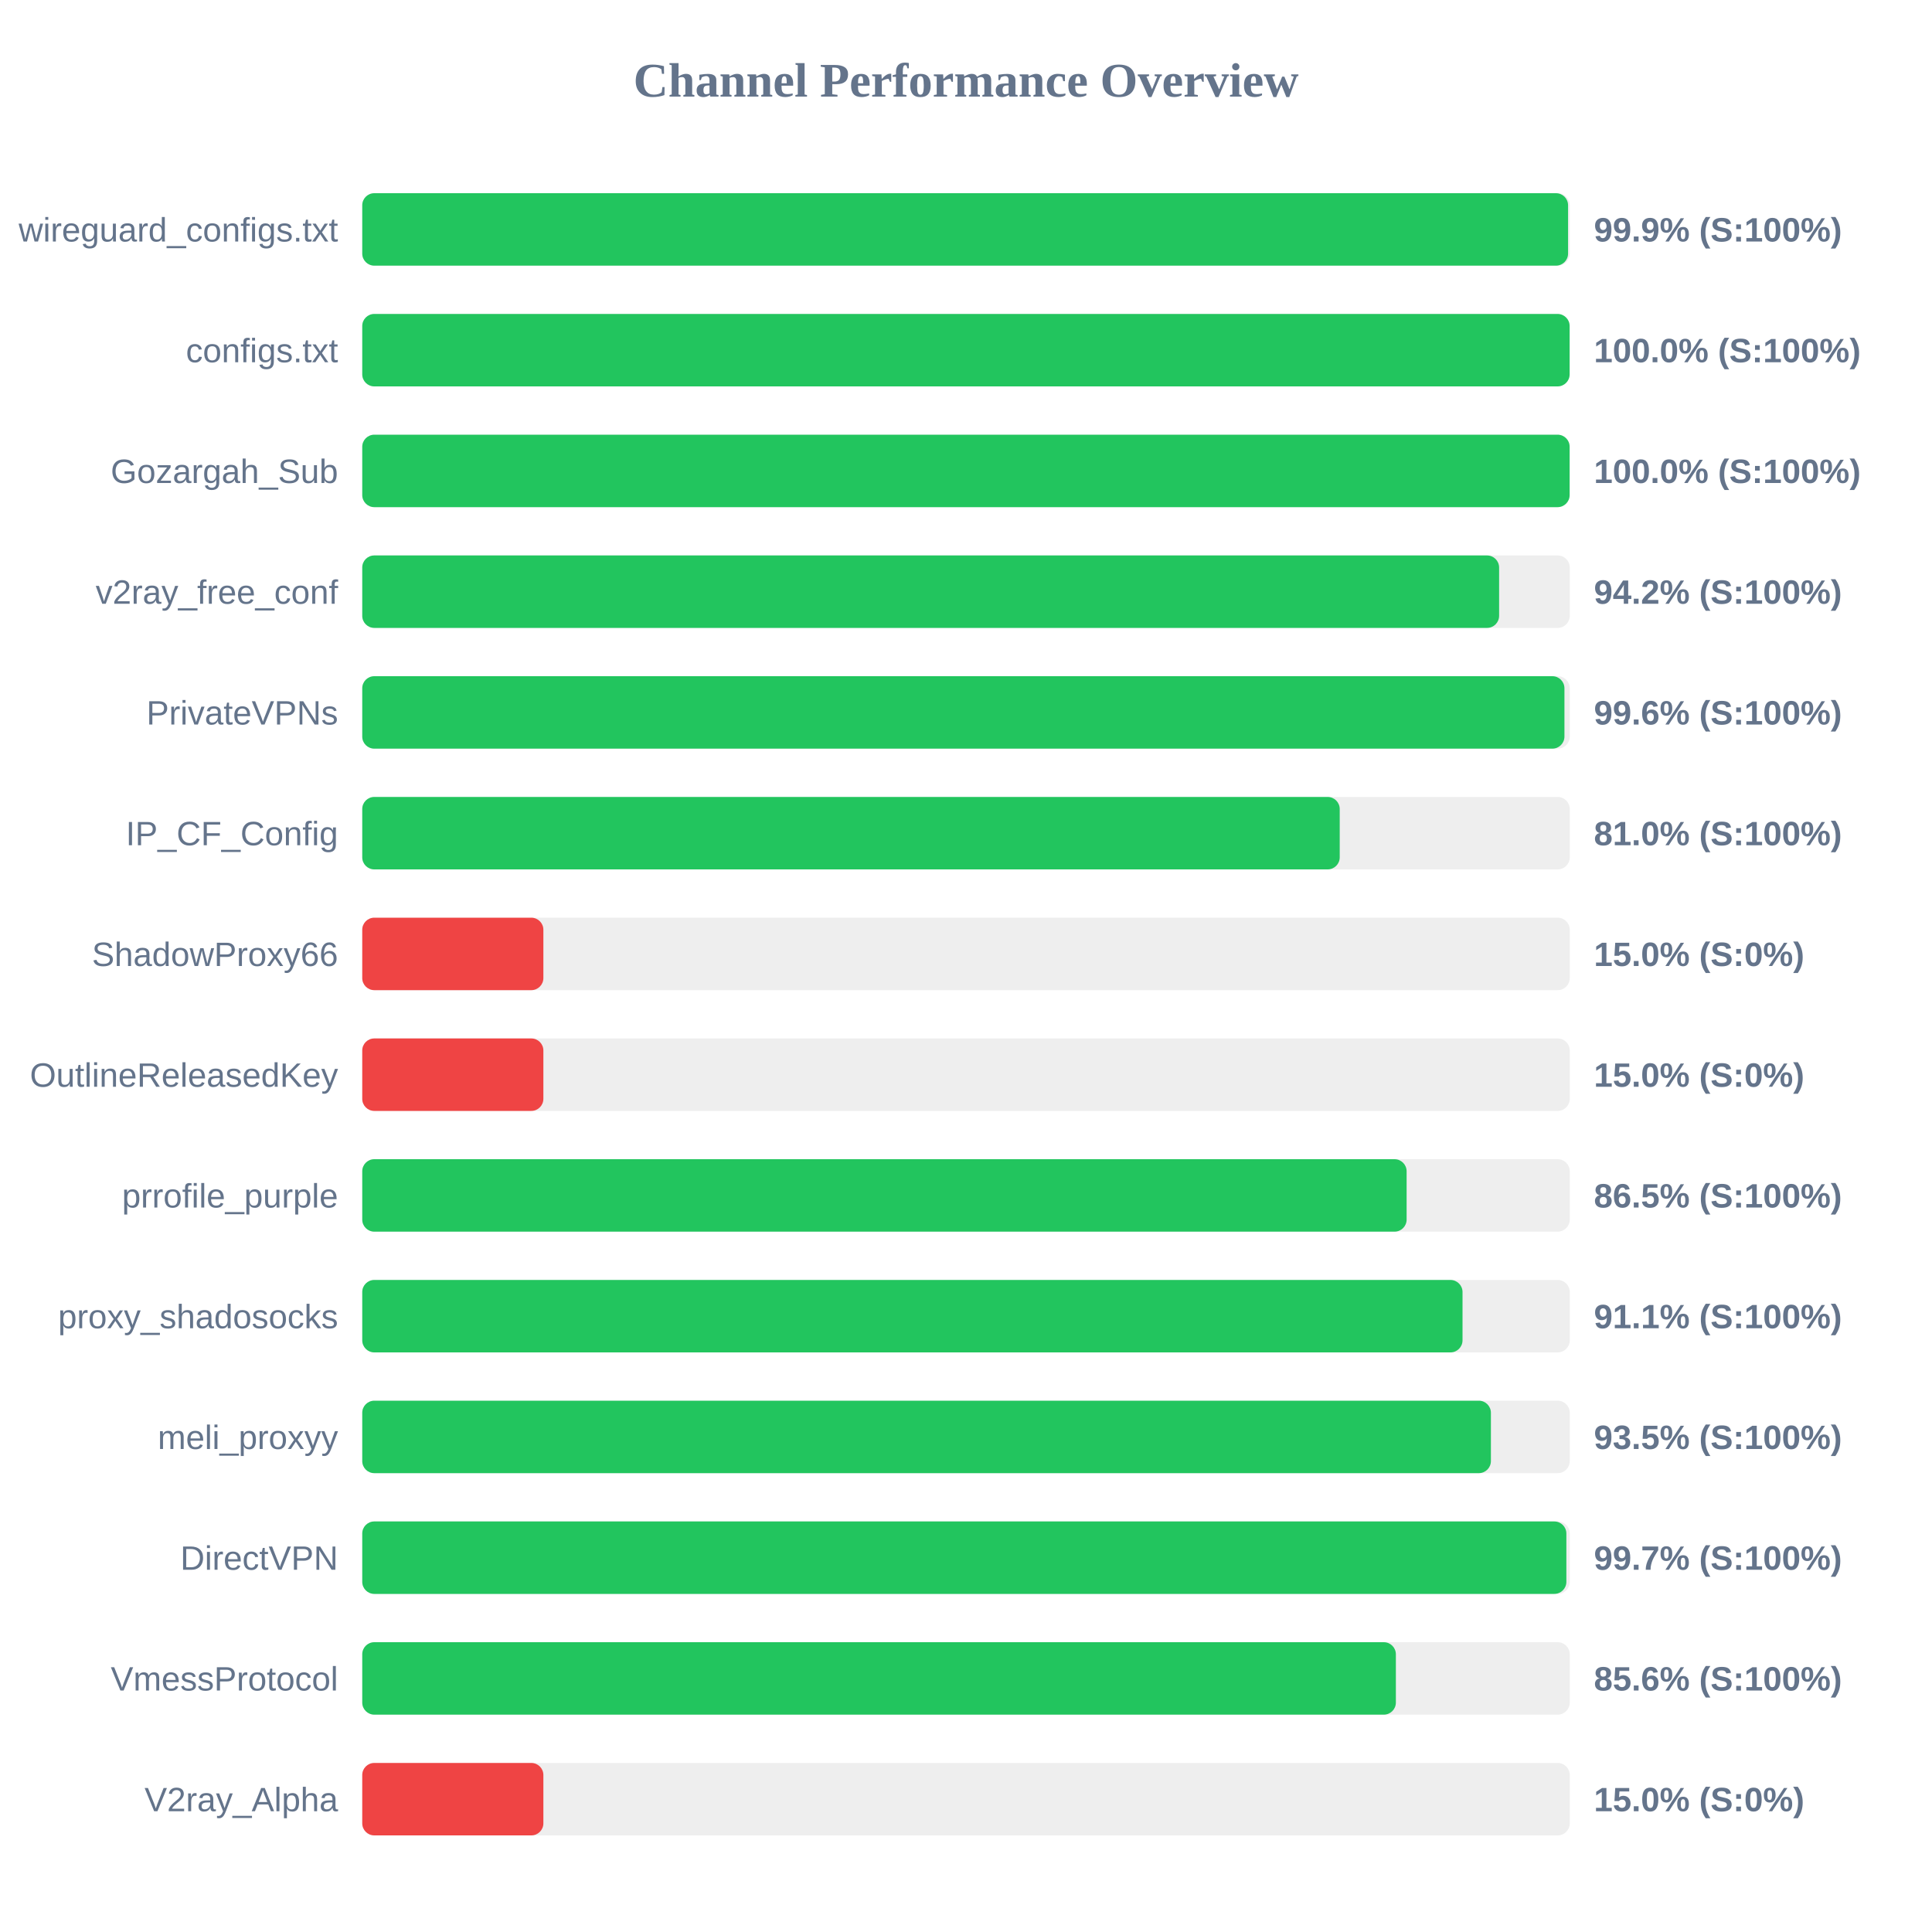
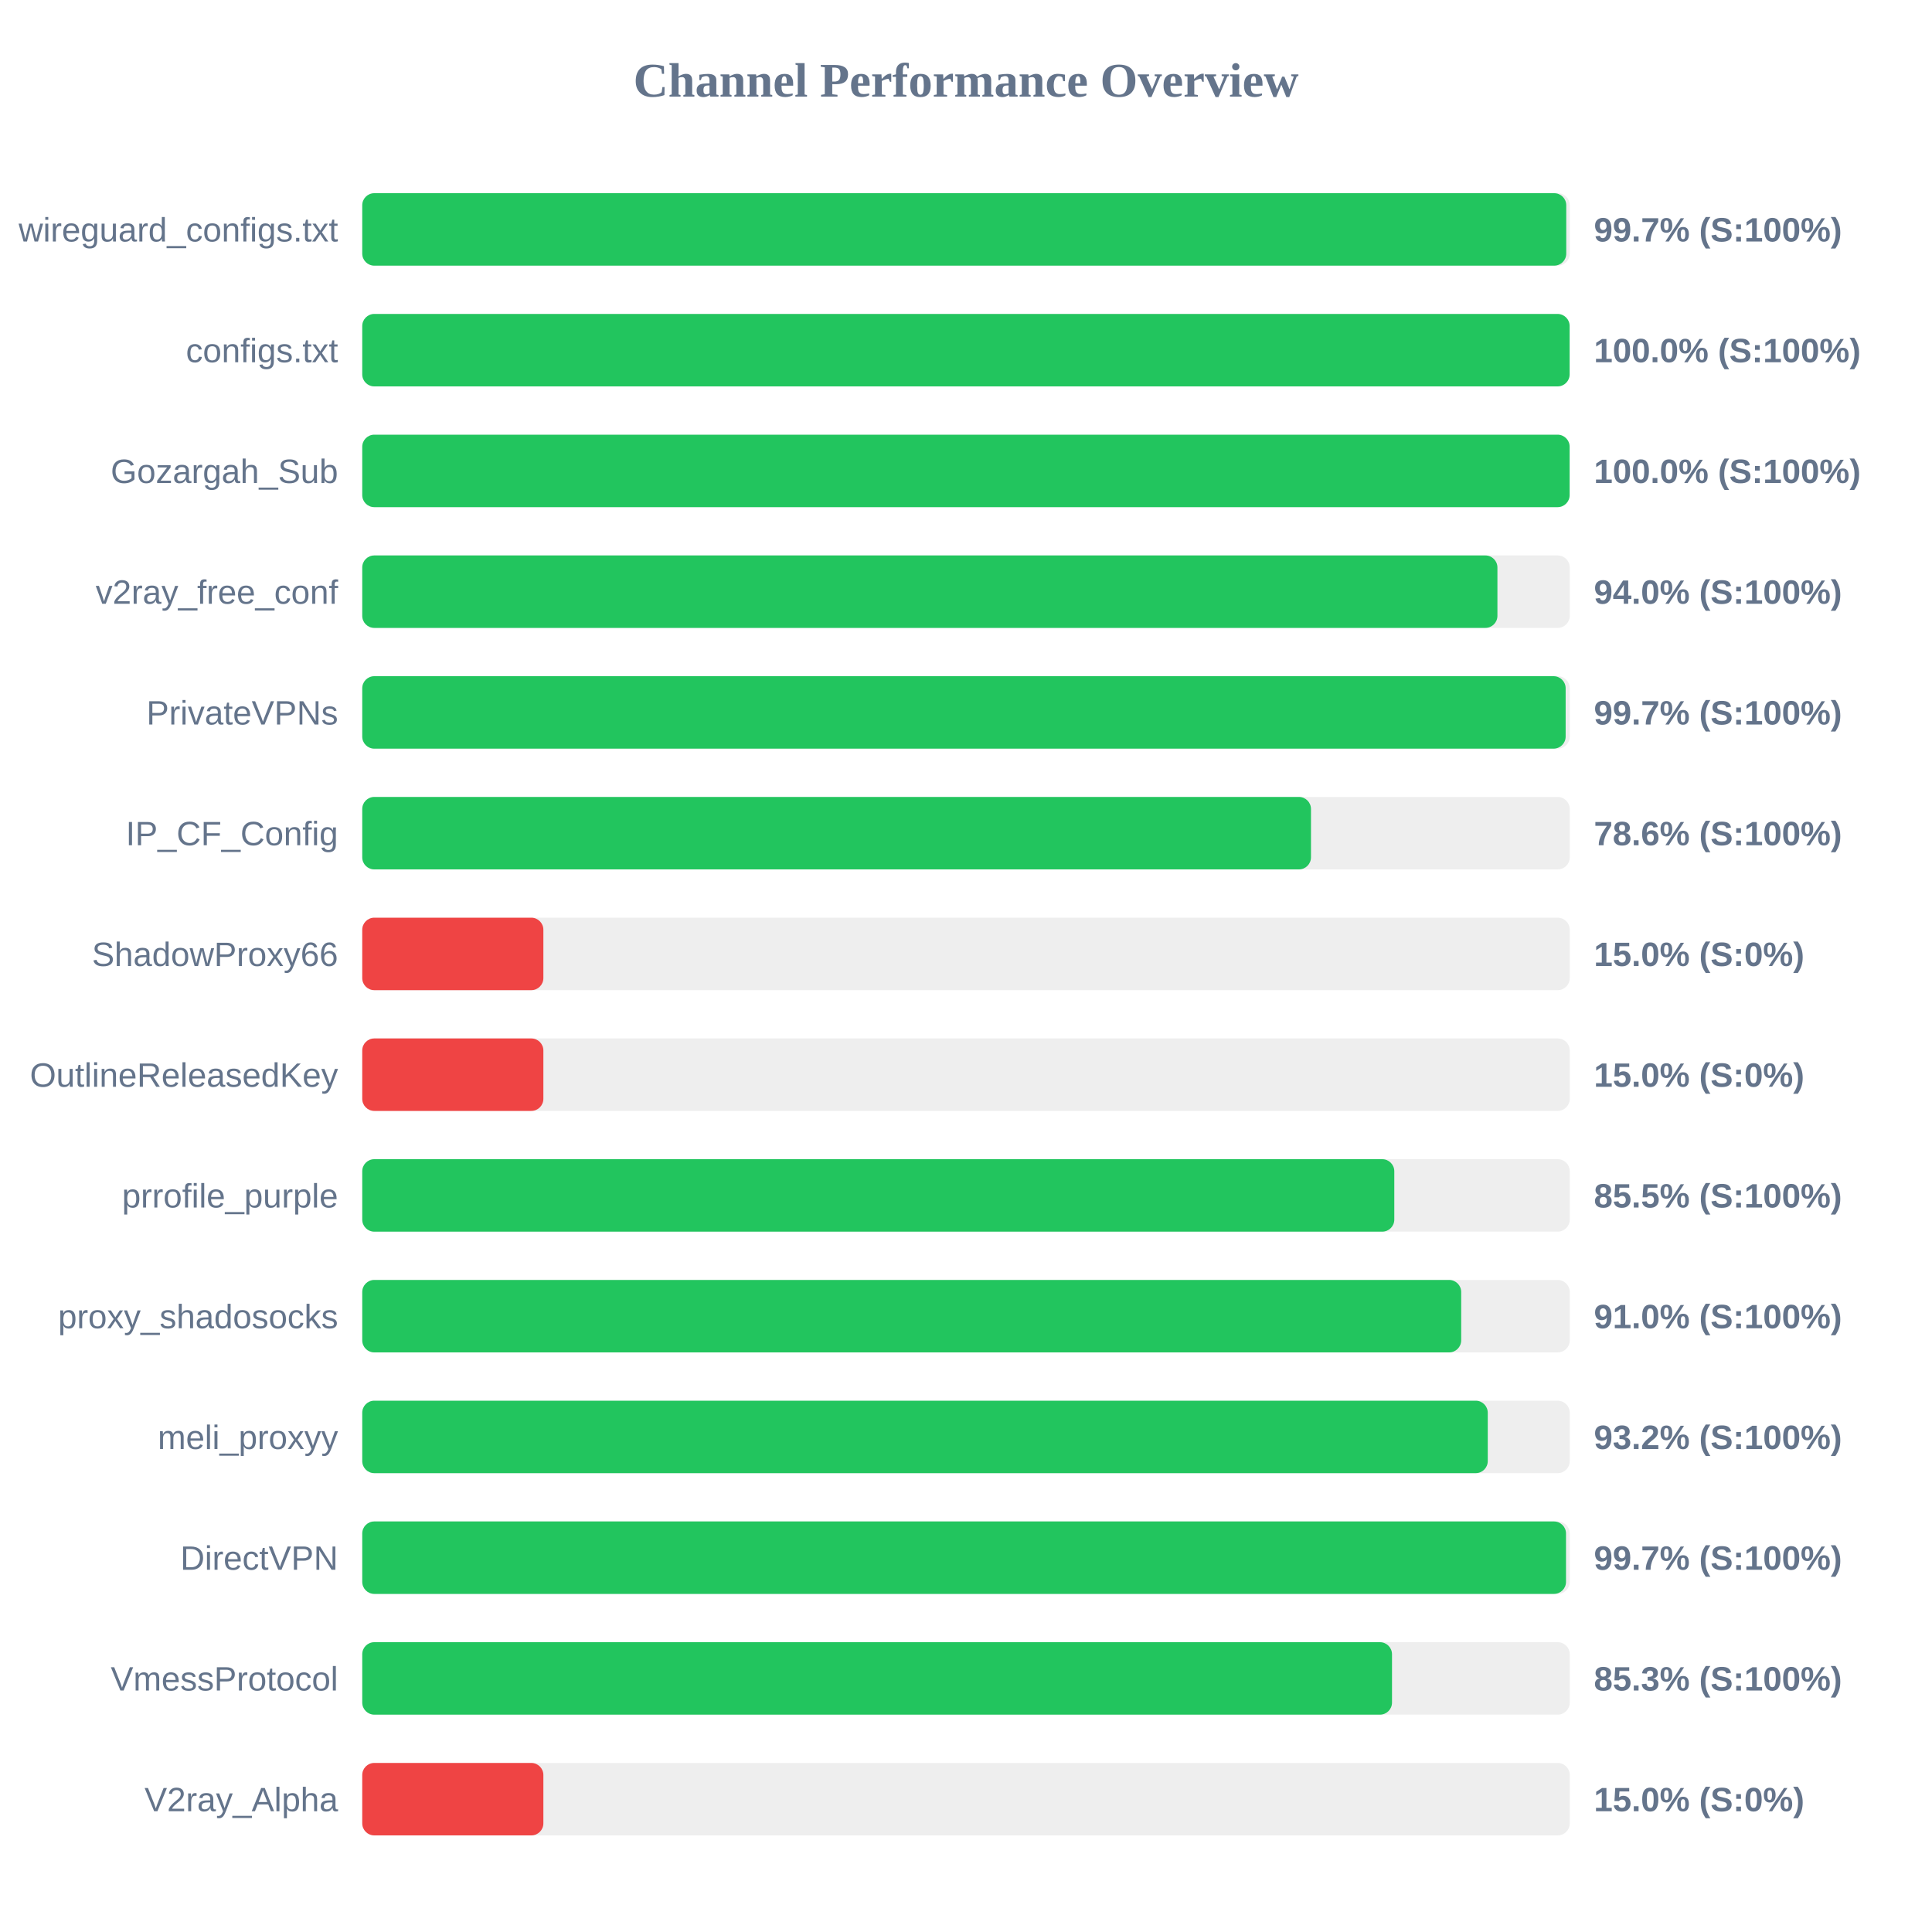
<svg xmlns="http://www.w3.org/2000/svg" width="800" height="800" version="1.1">
  <style>
        .row { font: 14px Arial; fill: #64748b; }
        .score { font: bold 14px Arial; fill: #64748b; }
    </style>
  <text x="400" y="40" text-anchor="middle" font-size="20px" font-weight="bold" fill="#64748b">Channel Performance Overview</text>
  <rect x="150" y="80" width="500" height="30" fill="#eee" rx="5" />
-   <rect x="150" y="80" width="499.3" height="30" fill="#22c55e" rx="5" />
+   <rect x="150" y="80" width="498.55" height="30" fill="#22c55e" rx="5" />
  <text x="140" y="100" text-anchor="end" class="row">wireguard_configs.txt</text>
-   <text x="660" y="100" text-anchor="start" class="score">99.9% (S:100%)</text>
+   <text x="660" y="100" text-anchor="start" class="score">99.7% (S:100%)</text>
  <rect x="150" y="130" width="500" height="30" fill="#eee" rx="5" />
  <rect x="150" y="130" width="499.95" height="30" fill="#22c55e" rx="5" />
  <text x="140" y="150" text-anchor="end" class="row">configs.txt</text>
  <text x="660" y="150" text-anchor="start" class="score">100.0% (S:100%)</text>
  <rect x="150" y="180" width="500" height="30" fill="#eee" rx="5" />
  <rect x="150" y="180" width="499.95" height="30" fill="#22c55e" rx="5" />
  <text x="140" y="200" text-anchor="end" class="row">Gozargah_Sub</text>
  <text x="660" y="200" text-anchor="start" class="score">100.0% (S:100%)</text>
  <rect x="150" y="230" width="500" height="30" fill="#eee" rx="5" />
-   <rect x="150" y="230" width="470.75" height="30" fill="#22c55e" rx="5" />
+   <rect x="150" y="230" width="470.05" height="30" fill="#22c55e" rx="5" />
  <text x="140" y="250" text-anchor="end" class="row">v2ray_free_conf</text>
-   <text x="660" y="250" text-anchor="start" class="score">94.2% (S:100%)</text>
+   <text x="660" y="250" text-anchor="start" class="score">94.0% (S:100%)</text>
  <rect x="150" y="280" width="500" height="30" fill="#eee" rx="5" />
-   <rect x="150" y="280" width="497.8" height="30" fill="#22c55e" rx="5" />
+   <rect x="150" y="280" width="498.3" height="30" fill="#22c55e" rx="5" />
  <text x="140" y="300" text-anchor="end" class="row">PrivateVPNs</text>
-   <text x="660" y="300" text-anchor="start" class="score">99.6% (S:100%)</text>
+   <text x="660" y="300" text-anchor="start" class="score">99.7% (S:100%)</text>
  <rect x="150" y="330" width="500" height="30" fill="#eee" rx="5" />
-   <rect x="150" y="330" width="404.75" height="30" fill="#22c55e" rx="5" />
+   <rect x="150" y="330" width="392.85" height="30" fill="#22c55e" rx="5" />
  <text x="140" y="350" text-anchor="end" class="row">IP_CF_Config</text>
-   <text x="660" y="350" text-anchor="start" class="score">81.0% (S:100%)</text>
+   <text x="660" y="350" text-anchor="start" class="score">78.6% (S:100%)</text>
  <rect x="150" y="380" width="500" height="30" fill="#eee" rx="5" />
  <rect x="150" y="380" width="75.0" height="30" fill="#ef4444" rx="5" />
  <text x="140" y="400" text-anchor="end" class="row">ShadowProxy66</text>
  <text x="660" y="400" text-anchor="start" class="score">15.0% (S:0%)</text>
  <rect x="150" y="430" width="500" height="30" fill="#eee" rx="5" />
  <rect x="150" y="430" width="75.0" height="30" fill="#ef4444" rx="5" />
  <text x="140" y="450" text-anchor="end" class="row">OutlineReleasedKey</text>
  <text x="660" y="450" text-anchor="start" class="score">15.0% (S:0%)</text>
  <rect x="150" y="480" width="500" height="30" fill="#eee" rx="5" />
-   <rect x="150" y="480" width="432.45" height="30" fill="#22c55e" rx="5" />
+   <rect x="150" y="480" width="427.35" height="30" fill="#22c55e" rx="5" />
  <text x="140" y="500" text-anchor="end" class="row">prrofile_purple</text>
-   <text x="660" y="500" text-anchor="start" class="score">86.5% (S:100%)</text>
+   <text x="660" y="500" text-anchor="start" class="score">85.5% (S:100%)</text>
  <rect x="150" y="530" width="500" height="30" fill="#eee" rx="5" />
-   <rect x="150" y="530" width="455.6" height="30" fill="#22c55e" rx="5" />
+   <rect x="150" y="530" width="455.05" height="30" fill="#22c55e" rx="5" />
  <text x="140" y="550" text-anchor="end" class="row">proxy_shadosocks</text>
-   <text x="660" y="550" text-anchor="start" class="score">91.1% (S:100%)</text>
+   <text x="660" y="550" text-anchor="start" class="score">91.0% (S:100%)</text>
  <rect x="150" y="580" width="500" height="30" fill="#eee" rx="5" />
-   <rect x="150" y="580" width="467.35" height="30" fill="#22c55e" rx="5" />
+   <rect x="150" y="580" width="466.05" height="30" fill="#22c55e" rx="5" />
  <text x="140" y="600" text-anchor="end" class="row">meli_proxyy</text>
-   <text x="660" y="600" text-anchor="start" class="score">93.5% (S:100%)</text>
+   <text x="660" y="600" text-anchor="start" class="score">93.2% (S:100%)</text>
  <rect x="150" y="630" width="500" height="30" fill="#eee" rx="5" />
-   <rect x="150" y="630" width="498.6" height="30" fill="#22c55e" rx="5" />
+   <rect x="150" y="630" width="498.45" height="30" fill="#22c55e" rx="5" />
  <text x="140" y="650" text-anchor="end" class="row">DirectVPN</text>
  <text x="660" y="650" text-anchor="start" class="score">99.7% (S:100%)</text>
  <rect x="150" y="680" width="500" height="30" fill="#eee" rx="5" />
-   <rect x="150" y="680" width="428.0" height="30" fill="#22c55e" rx="5" />
+   <rect x="150" y="680" width="426.4" height="30" fill="#22c55e" rx="5" />
  <text x="140" y="700" text-anchor="end" class="row">VmessProtocol</text>
-   <text x="660" y="700" text-anchor="start" class="score">85.6% (S:100%)</text>
+   <text x="660" y="700" text-anchor="start" class="score">85.3% (S:100%)</text>
  <rect x="150" y="730" width="500" height="30" fill="#eee" rx="5" />
  <rect x="150" y="730" width="75.0" height="30" fill="#ef4444" rx="5" />
  <text x="140" y="750" text-anchor="end" class="row">V2ray_Alpha</text>
  <text x="660" y="750" text-anchor="start" class="score">15.0% (S:0%)</text>
</svg>
